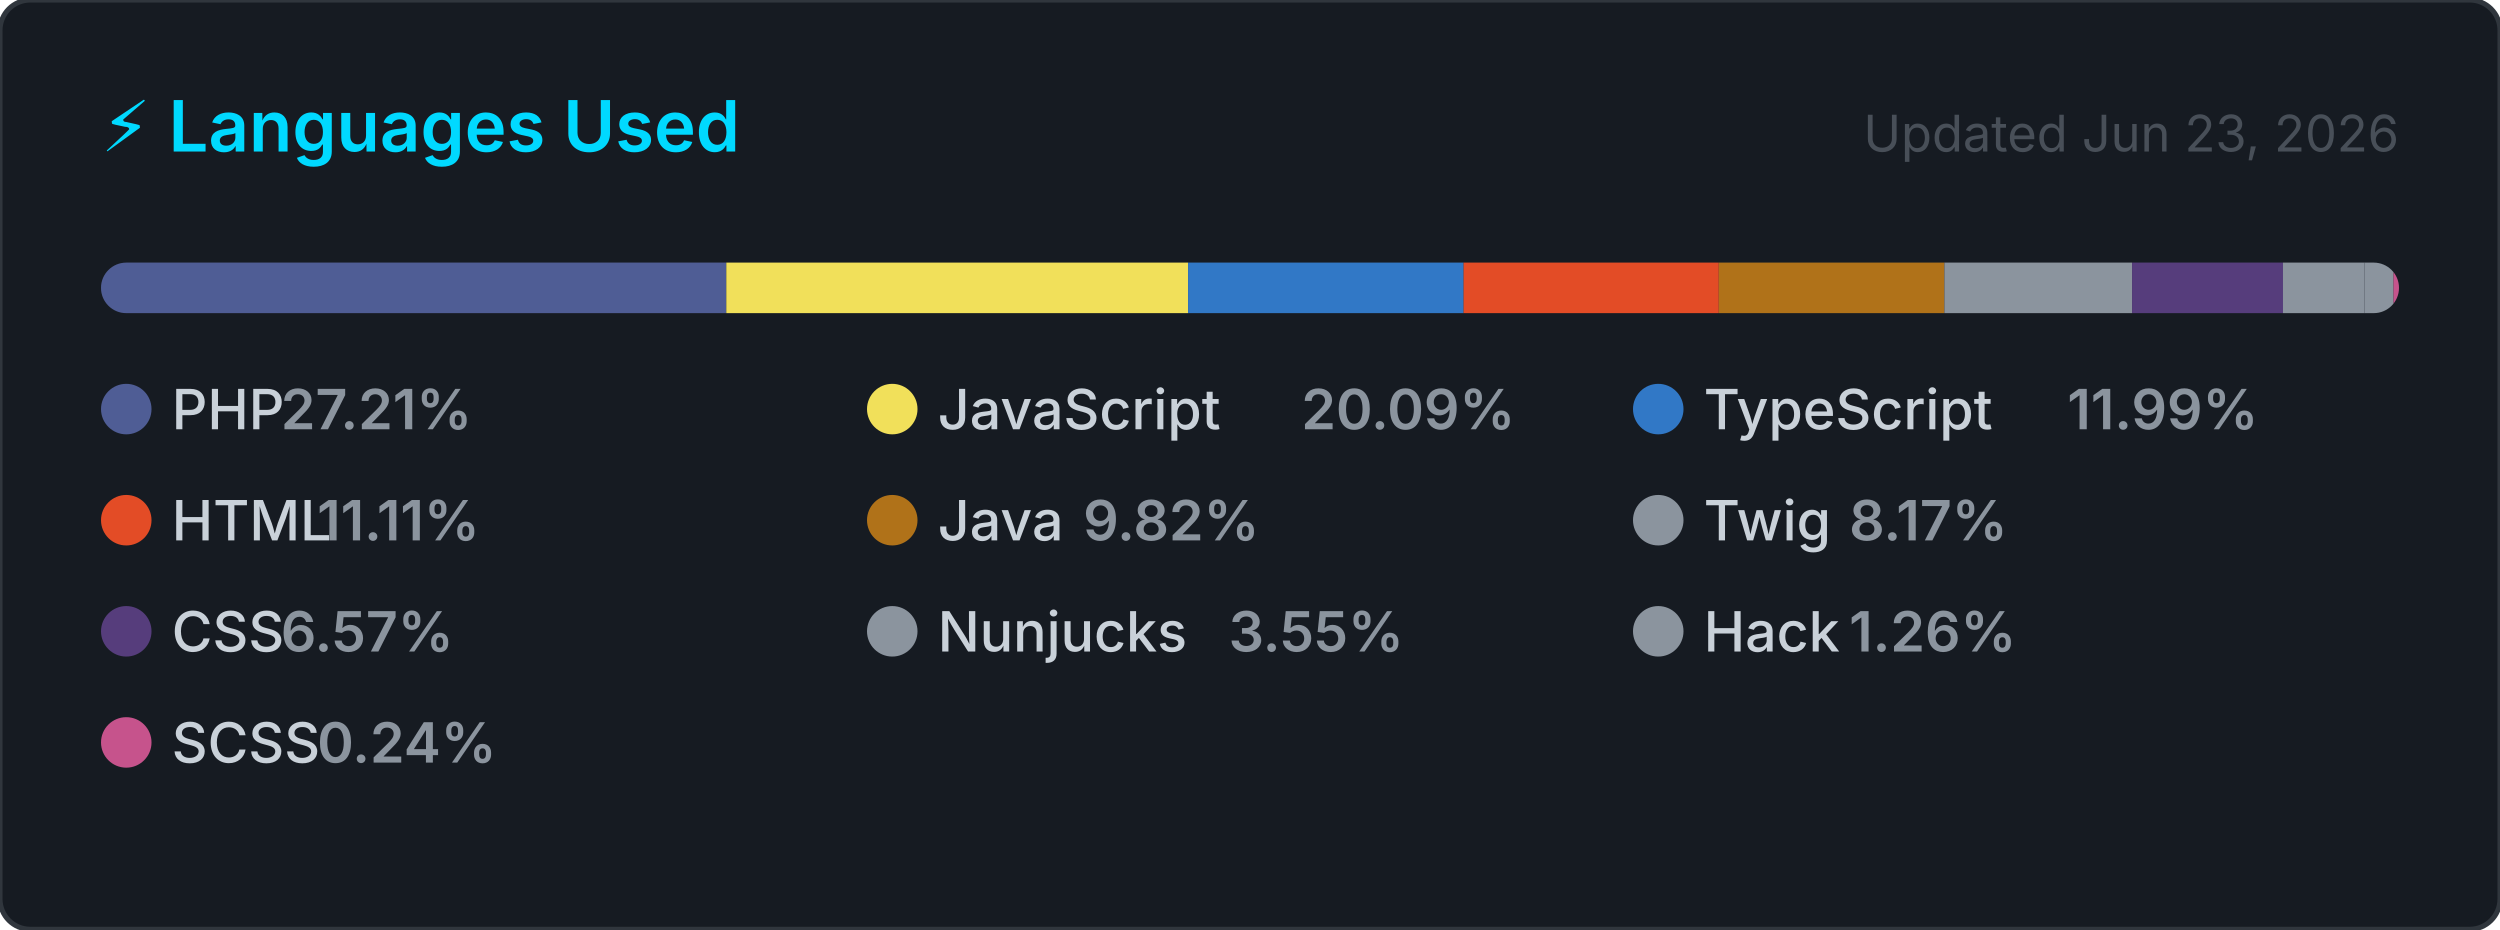
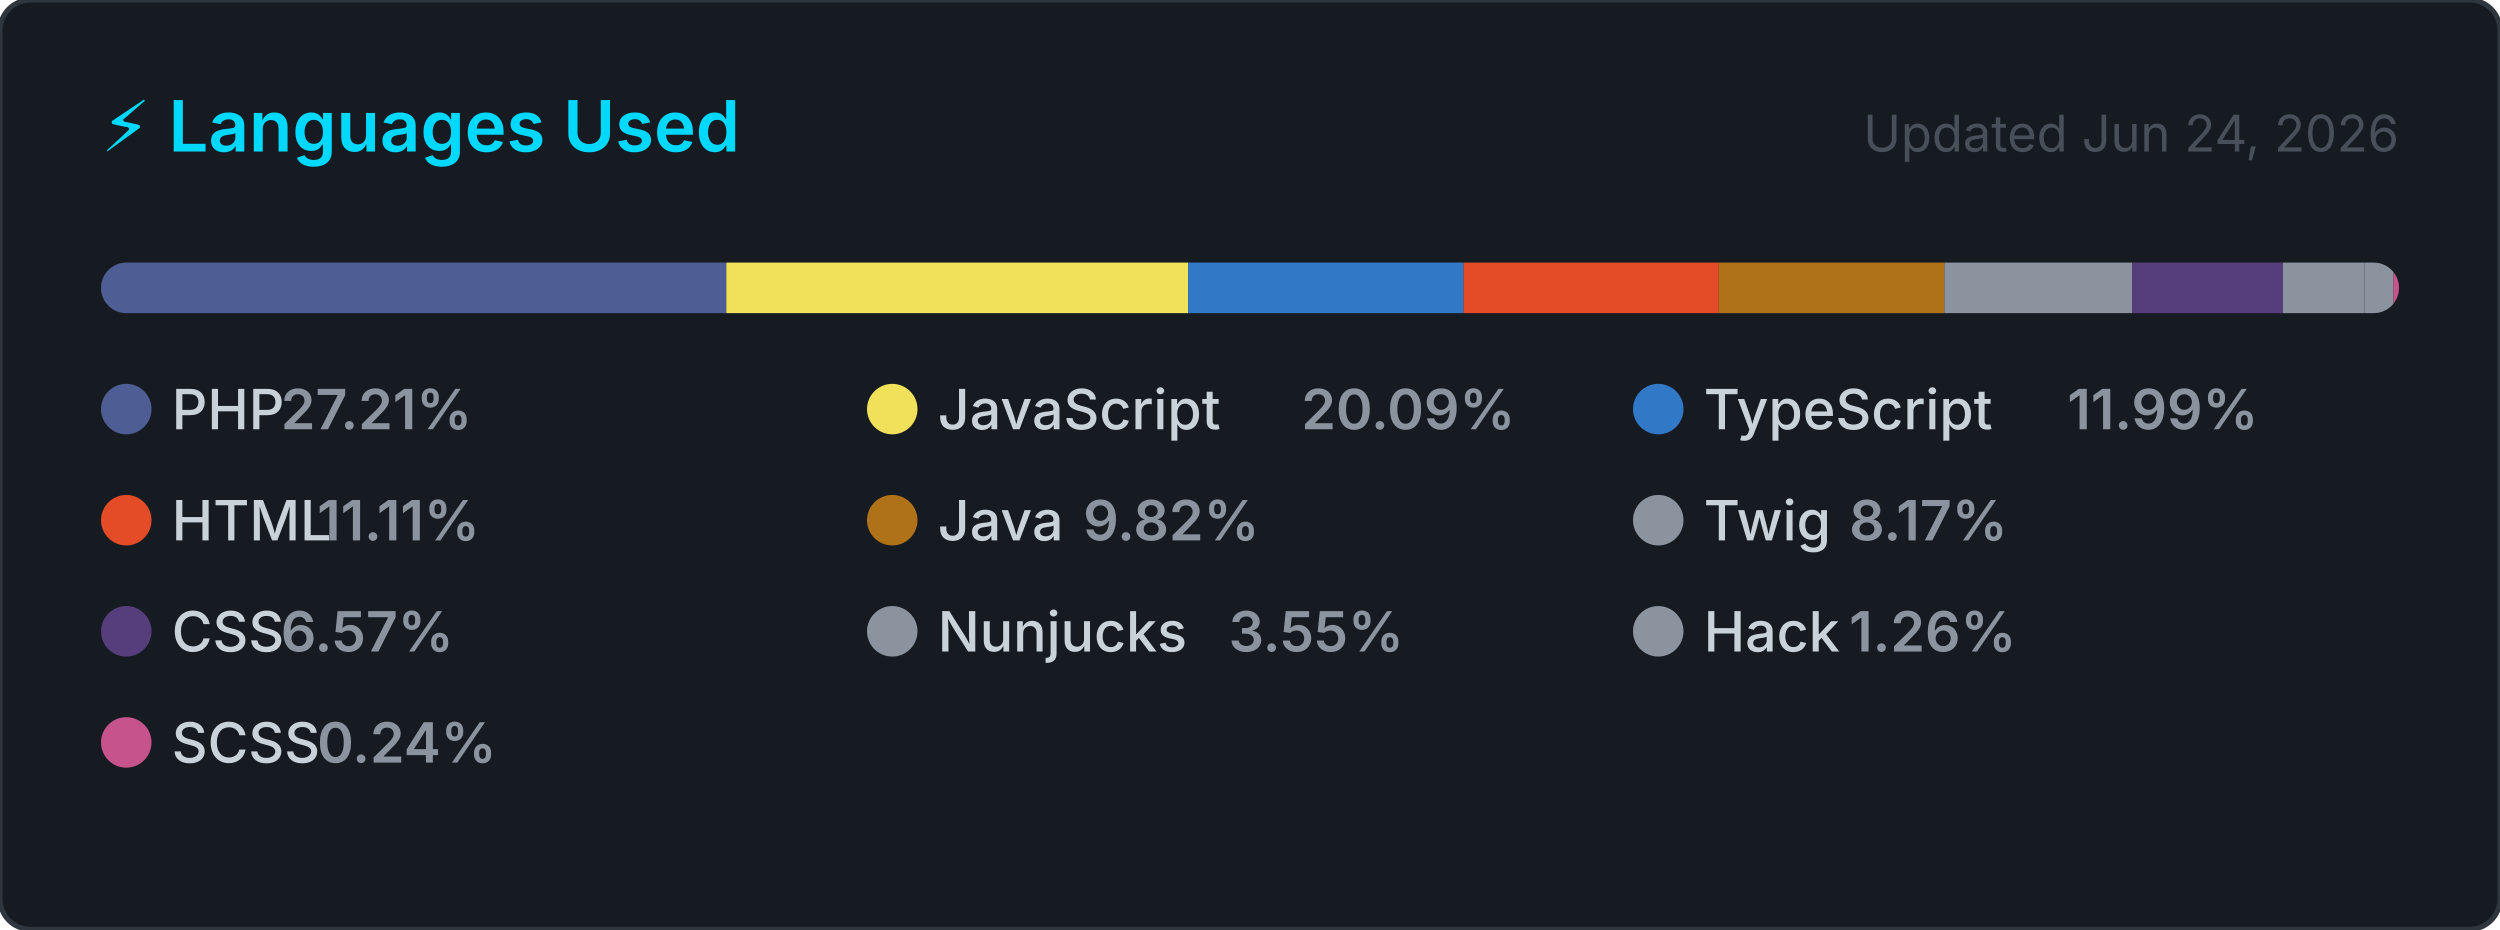
<svg xmlns="http://www.w3.org/2000/svg" width="495" height="184" viewBox="0 0 495 184" role="img" aria-label="Top programming languages for carlosrbl">
  <style>
    .card      { fill: #161b22; stroke: #30363d; stroke-width: 1; }
    .title     { font: 600 14px -apple-system, BlinkMacSystemFont, 'Segoe UI', sans-serif; fill: #00D9FF; }
    .updated   { font: 400 10px -apple-system, BlinkMacSystemFont, 'Segoe UI', sans-serif; fill: #484f58; }
    .lang-name { font: 500 11px -apple-system, BlinkMacSystemFont, 'Segoe UI', sans-serif; fill: #c9d1d9; }
    .lang-pct  { font: 600 11px -apple-system, BlinkMacSystemFont, 'Segoe UI', sans-serif; fill: #8b949e; }
  </style>
  <defs>
    <clipPath id="bar-clip">
      <rect x="20" y="52" width="455" height="10" rx="5" />
    </clipPath>
  </defs>
  <rect width="495" height="184" rx="6" ry="6" class="card" />
  <text x="20" y="30" class="title">⚡ Languages Used</text>
-   <text x="475" y="30" class="updated" text-anchor="end">Updated Jun 23, 2026</text>
+   <text x="475" y="30" class="updated" text-anchor="end">Updated Jun 24, 2026</text>
  <rect x="20" y="52" width="455" height="10" rx="5" fill="#21262d" />
  <g clip-path="url(#bar-clip)">
    <rect x="20.00" y="52" width="123.81" height="10" fill="#4F5D95" />
    <rect x="143.81" y="52" width="91.43" height="10" fill="#f1e05a" />
    <rect x="235.24" y="52" width="54.56" height="10" fill="#3178c6" />
    <rect x="289.79" y="52" width="50.53" height="10" fill="#e34c26" />
    <rect x="340.33" y="52" width="44.66" height="10" fill="#b07219" />
    <rect x="384.99" y="52" width="37.16" height="10" fill="#8b949e" />
    <rect x="422.15" y="52" width="29.88" height="10" fill="#563d7c" />
    <rect x="452.03" y="52" width="16.16" height="10" fill="#8b949e" />
    <rect x="468.19" y="52" width="5.72" height="10" fill="#8b949e" />
    <rect x="473.91" y="52" width="2.00" height="10" fill="#c6538c" />
  </g>
  <g transform="translate(20, 76)">
    <circle cx="5" cy="5" r="5" fill="#4F5D95" />
    <text x="14" y="9" class="lang-name">PHP</text>
    <text x="14" y="9" class="lang-pct" dx="21.6">27.21%</text>
  </g>
  <g transform="translate(171.6667, 76)">
    <circle cx="5" cy="5" r="5" fill="#f1e05a" />
    <text x="14" y="9" class="lang-name">JavaScript</text>
    <text x="14" y="9" class="lang-pct" dx="72">20.09%</text>
  </g>
  <g transform="translate(323.3333, 76)">
    <circle cx="5" cy="5" r="5" fill="#3178c6" />
    <text x="14" y="9" class="lang-name">TypeScript</text>
    <text x="14" y="9" class="lang-pct" dx="72">11.99%</text>
  </g>
  <g transform="translate(20, 98)">
    <circle cx="5" cy="5" r="5" fill="#e34c26" />
    <text x="14" y="9" class="lang-name">HTML</text>
    <text x="14" y="9" class="lang-pct" dx="28.8">11.11%</text>
  </g>
  <g transform="translate(171.6667, 98)">
    <circle cx="5" cy="5" r="5" fill="#b07219" />
    <text x="14" y="9" class="lang-name">Java</text>
    <text x="14" y="9" class="lang-pct" dx="28.8">9.82%</text>
  </g>
  <g transform="translate(323.3333, 98)">
    <circle cx="5" cy="5" r="5" fill="#8b949e" />
    <text x="14" y="9" class="lang-name">Twig</text>
    <text x="14" y="9" class="lang-pct" dx="28.8">8.17%</text>
  </g>
  <g transform="translate(20, 120)">
    <circle cx="5" cy="5" r="5" fill="#563d7c" />
    <text x="14" y="9" class="lang-name">CSS</text>
    <text x="14" y="9" class="lang-pct" dx="21.6">6.57%</text>
  </g>
  <g transform="translate(171.6667, 120)">
    <circle cx="5" cy="5" r="5" fill="#8b949e" />
    <text x="14" y="9" class="lang-name">Nunjucks</text>
    <text x="14" y="9" class="lang-pct" dx="57.6">3.55%</text>
  </g>
  <g transform="translate(323.3333, 120)">
    <circle cx="5" cy="5" r="5" fill="#8b949e" />
    <text x="14" y="9" class="lang-name">Hack</text>
    <text x="14" y="9" class="lang-pct" dx="28.8">1.26%</text>
  </g>
  <g transform="translate(20, 142)">
    <circle cx="5" cy="5" r="5" fill="#c6538c" />
    <text x="14" y="9" class="lang-name">SCSS</text>
    <text x="14" y="9" class="lang-pct" dx="28.8">0.24%</text>
  </g>
</svg>
